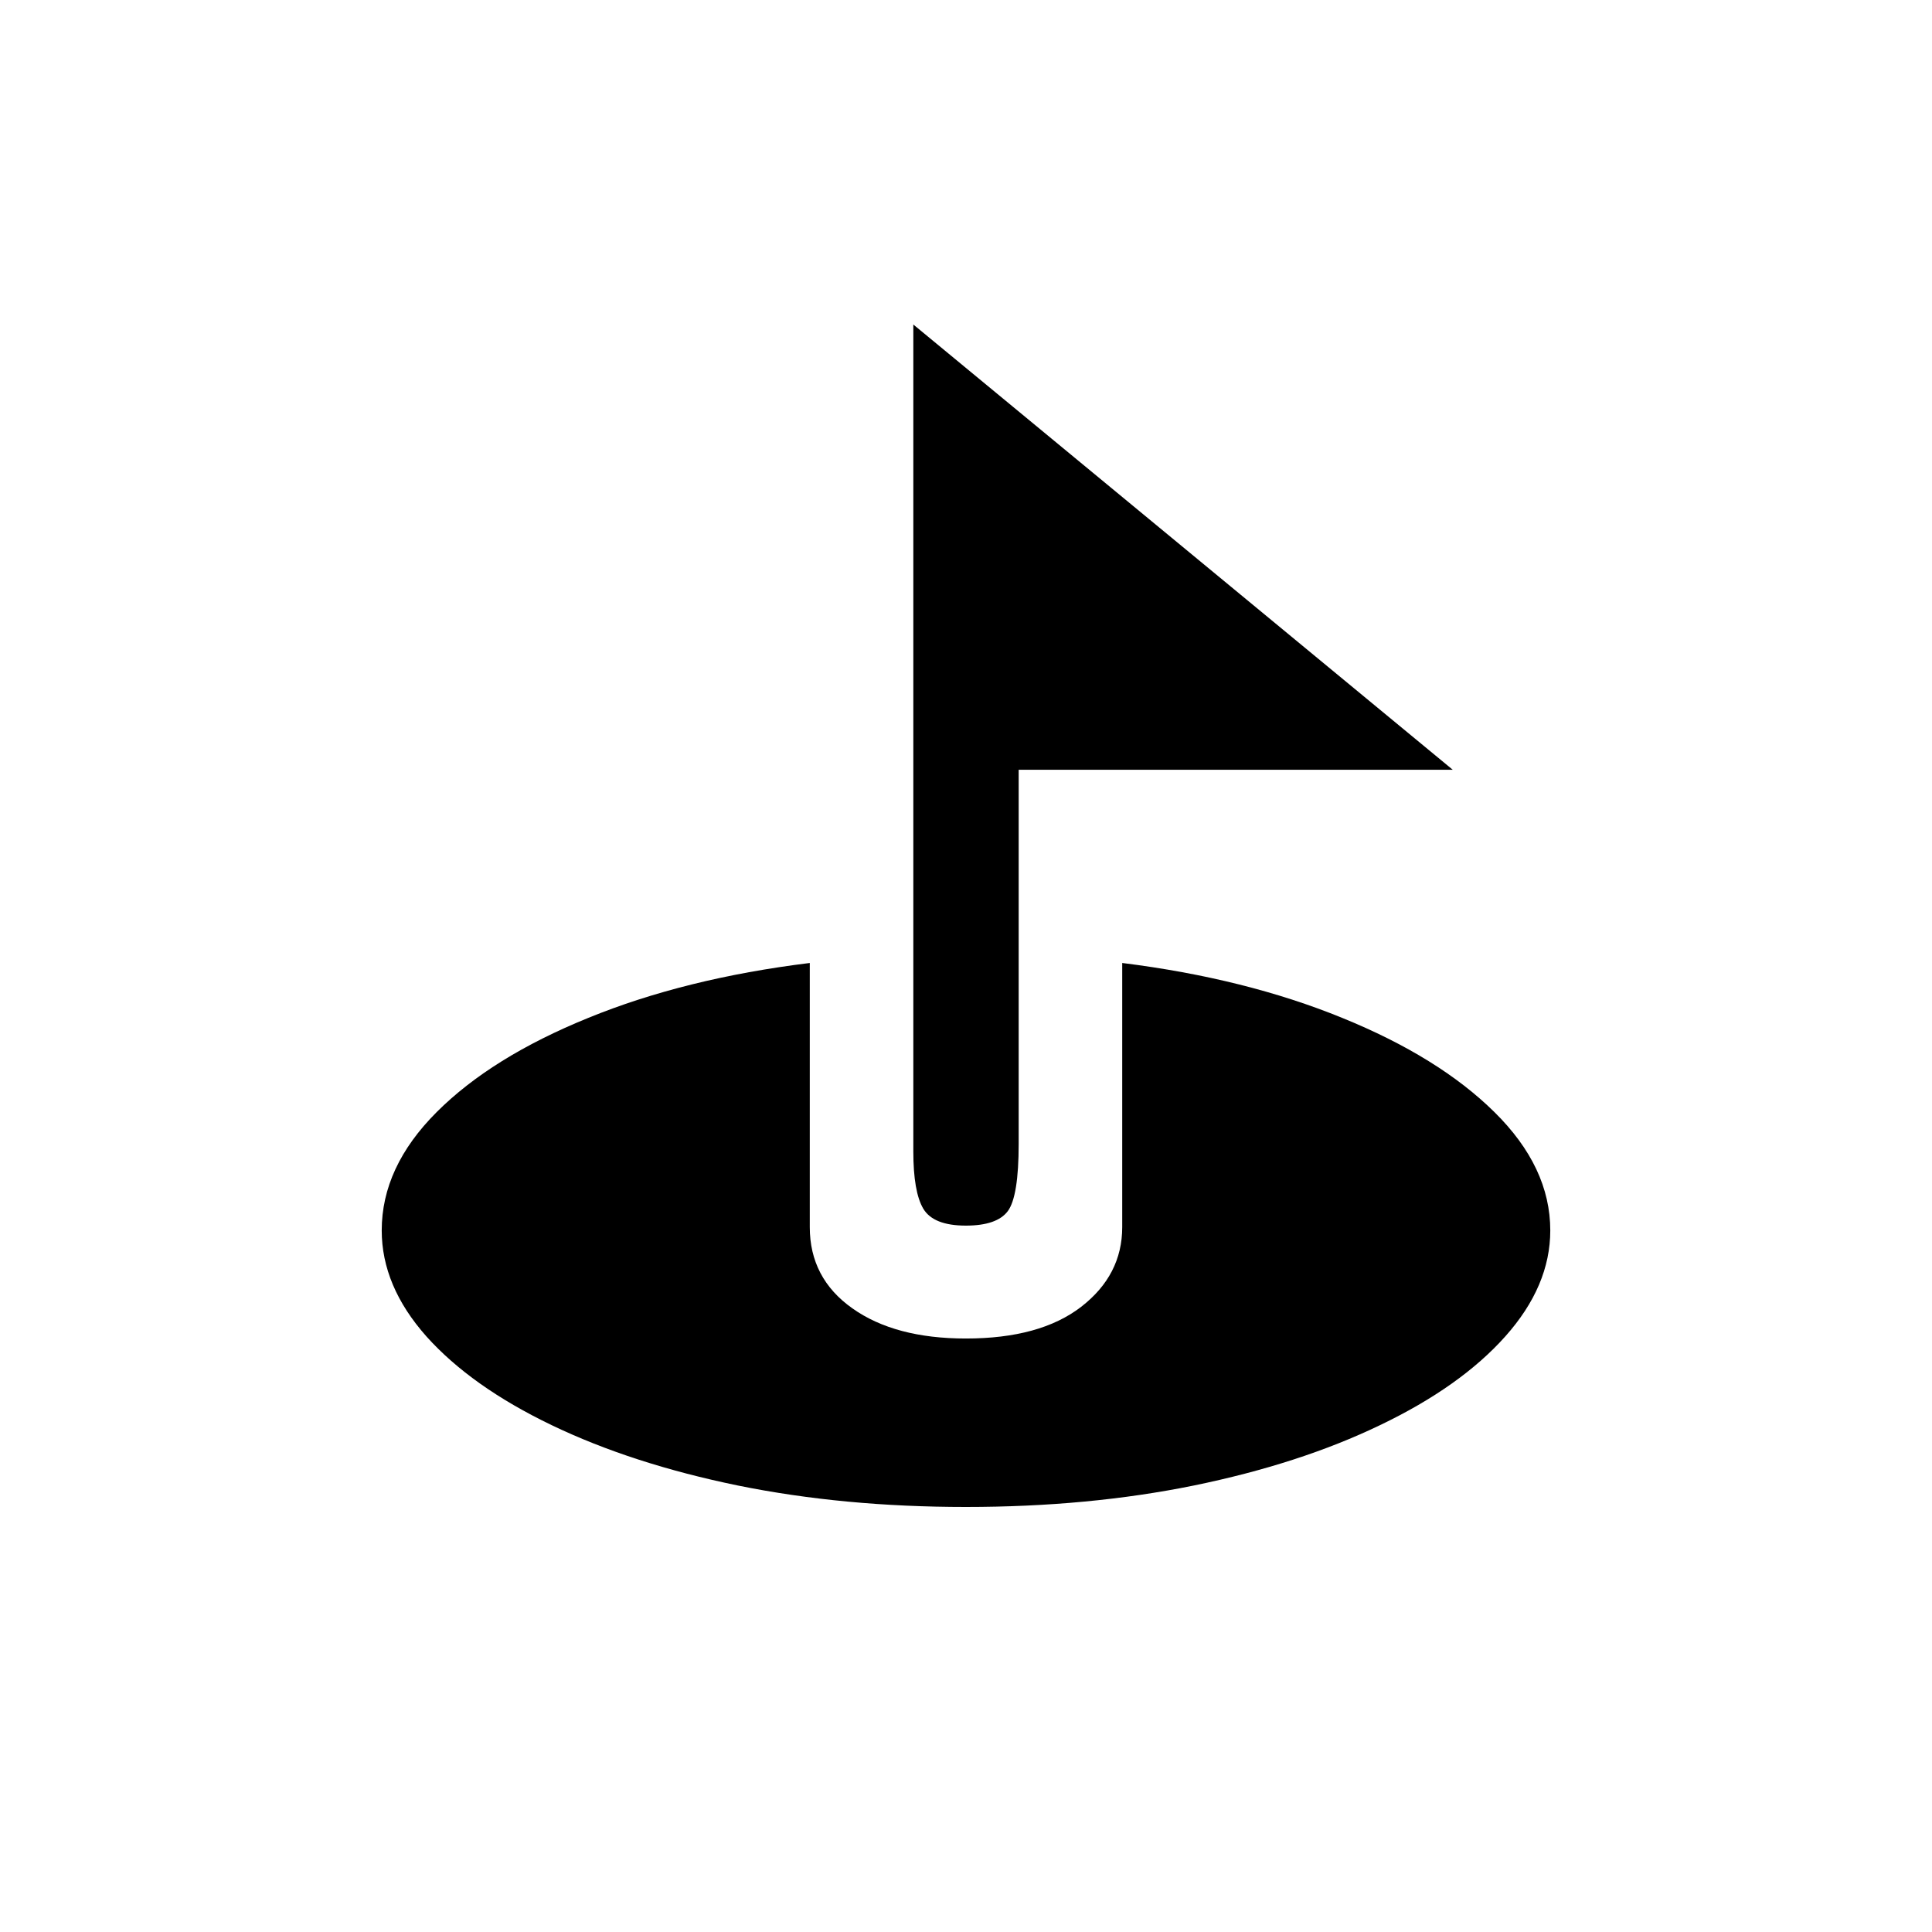
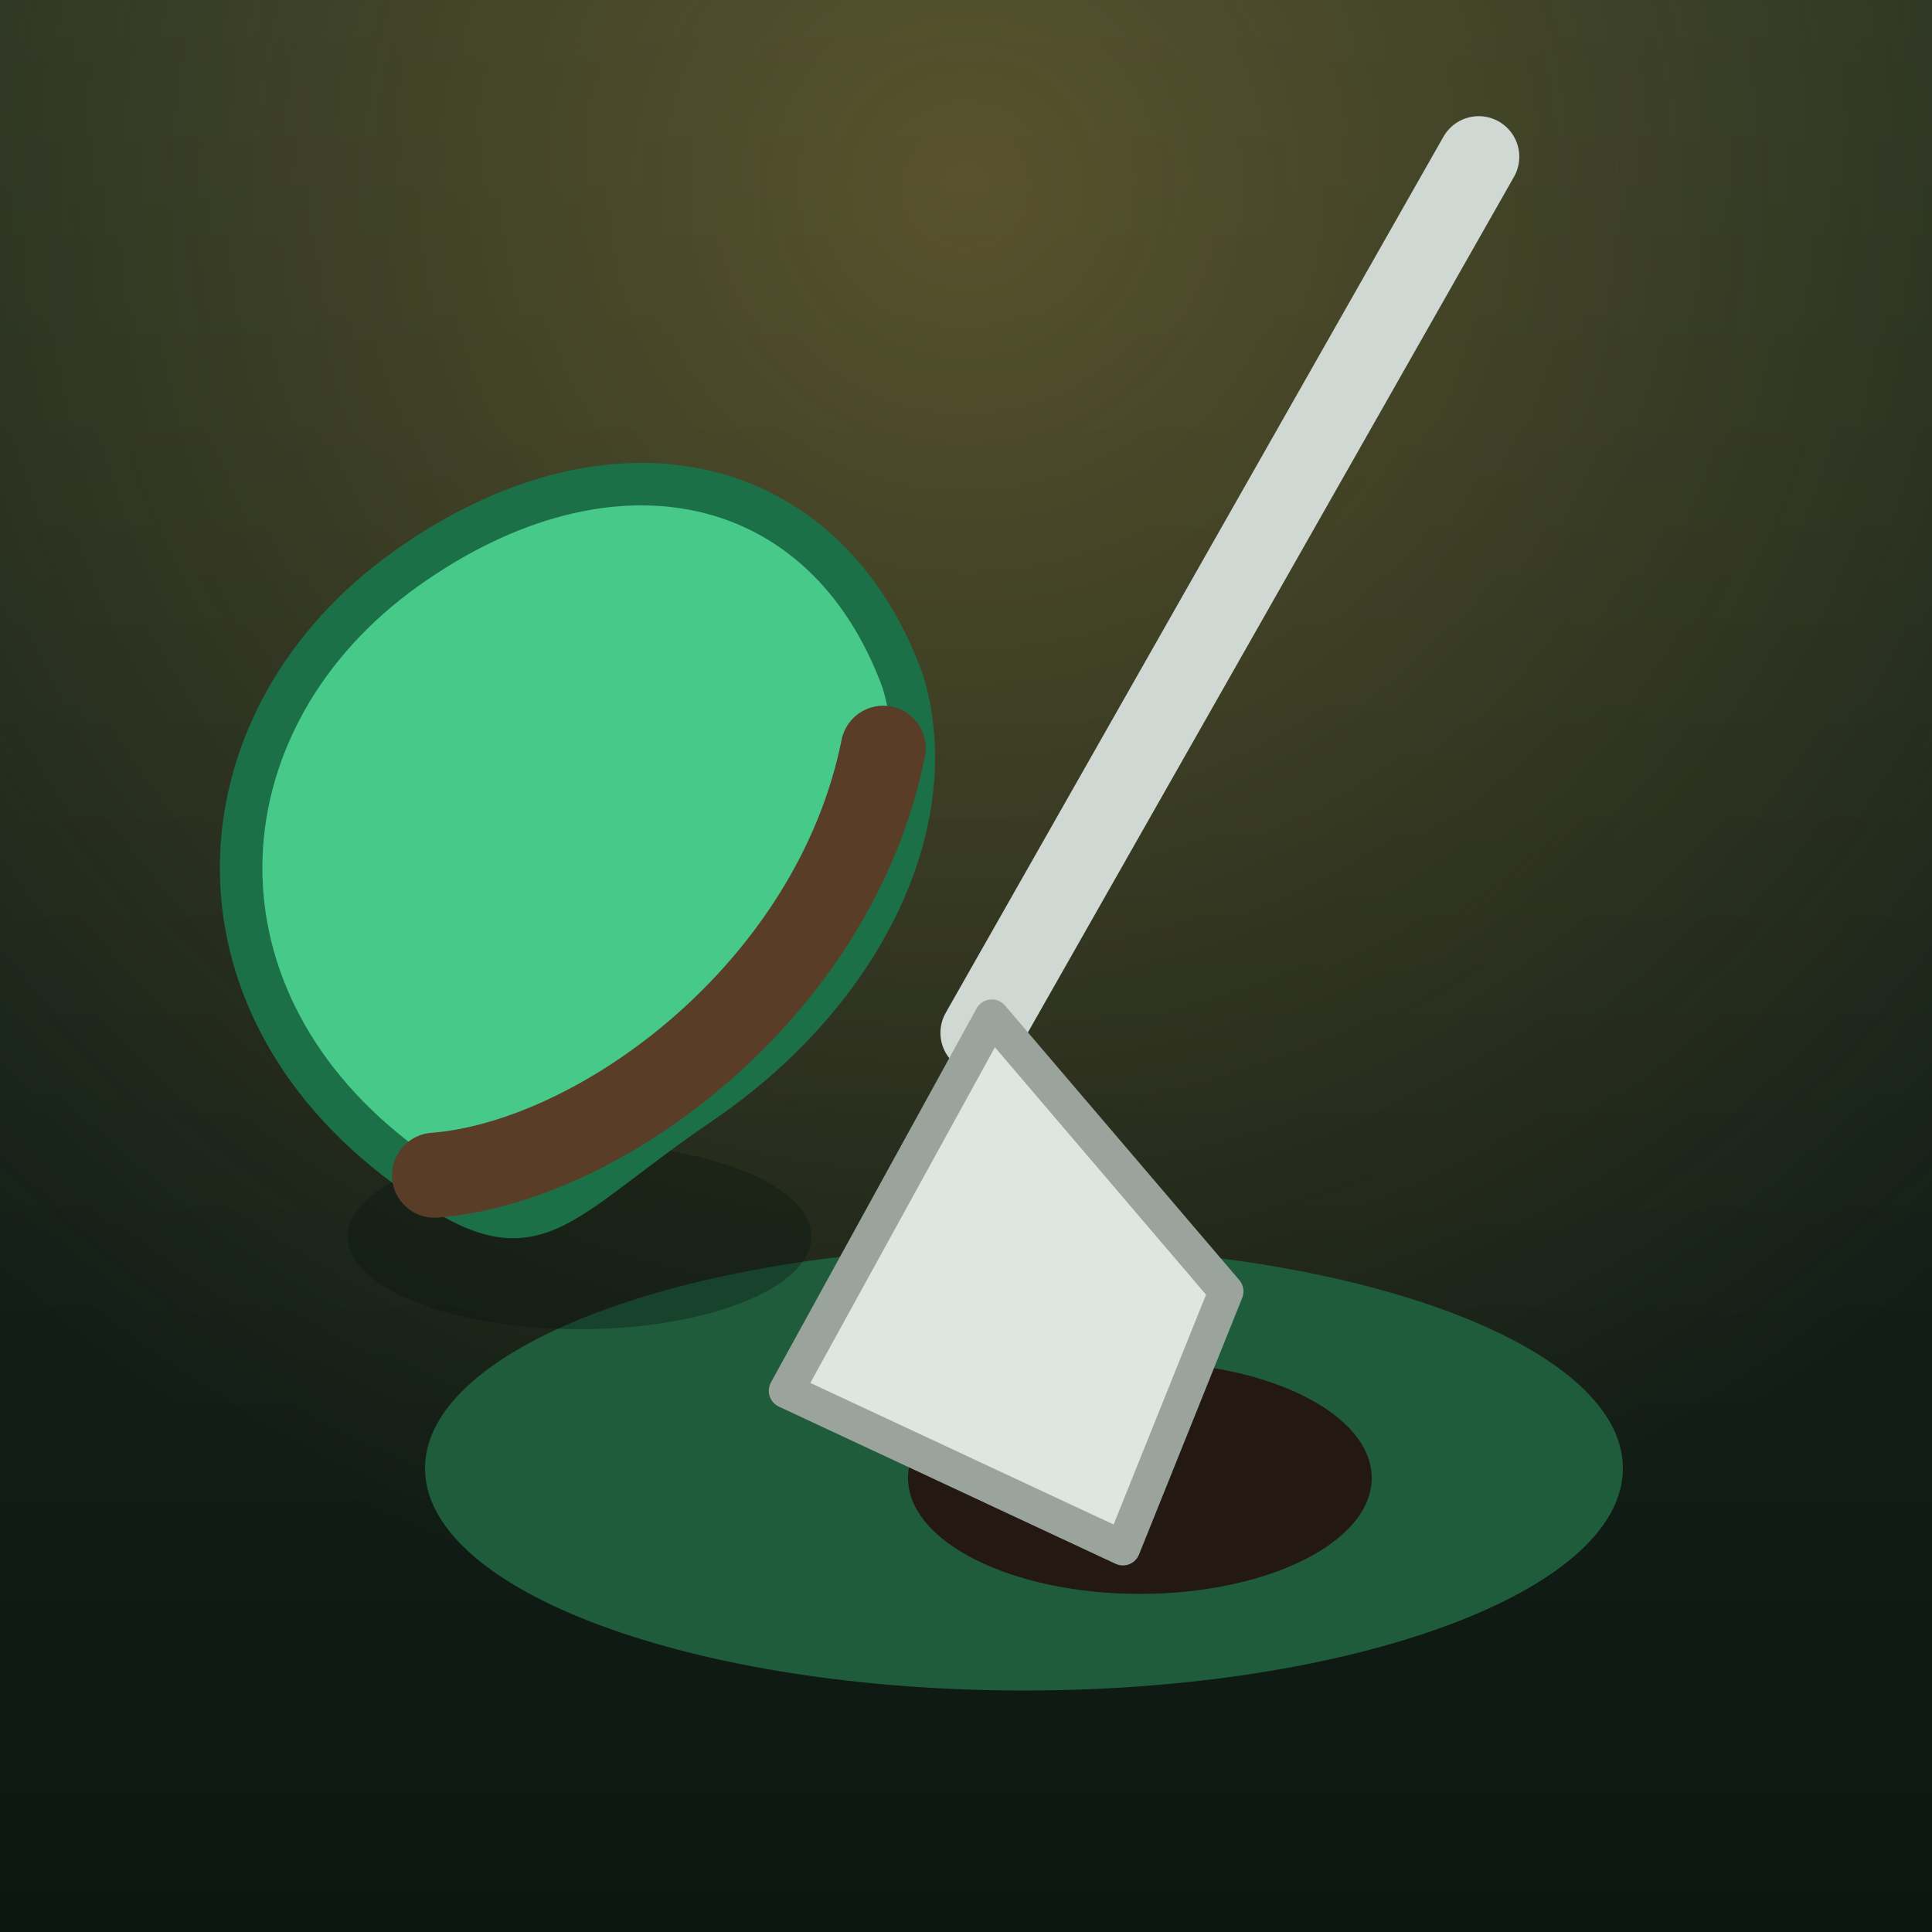
<svg xmlns="http://www.w3.org/2000/svg" viewBox="0 0 100 100">
-   <text x="50" y="78" font-size="80" text-anchor="middle">⛳</text>
+   <defs>
+     <linearGradient id="bg" x1="0" y1="0" x2="0" y2="1">
+       <stop offset="0%" stop-color="#1c2b20" />
+       <stop offset="100%" stop-color="#0d1712" />
+     </linearGradient>
+     <radialGradient id="glow" cx="50%" cy="10%" r="75%">
+       <stop offset="0%" stop-color="#e8b34d" stop-opacity="0.3" />
+       <stop offset="100%" stop-color="#e8b34d" stop-opacity="0" />
+     </radialGradient>
+   </defs>
+   <rect width="100" height="100" fill="url(#bg)" />
+   <rect width="100" height="100" fill="url(#glow)" />
+   <ellipse cx="53" cy="76" rx="31" ry="11.5" fill="#1f5c3c" />
+   <ellipse cx="59" cy="76.5" rx="12" ry="6" fill="#241812" />
+   <g transform="translate(48,54) rotate(34)">
+     <path d="M2 -2 L-2 -54" fill="none" stroke="#cfd8d2" stroke-width="4.2" stroke-linecap="round" />
+     <path d="M2 -3 L20 2 L23 16 L4 19 Z" fill="#dfe6e1" stroke="#9aa39c" stroke-width="1.8" stroke-linejoin="round" />
+   </g>
+   <ellipse cx="30" cy="64" rx="12" ry="4.8" fill="#08130d" opacity="0.35" />
+   <g transform="rotate(-40 30 48)">
+     <path d="M15 51c-3-14 7-24 20-23s20 10 16 21c-3 7-12 11-22 10S17 60 15 51z" fill="#47c98a" stroke="#1c7048" stroke-width="2.2" />
+     <path d="M16 53c7 5 22 6 32-2" fill="none" stroke="#5a3d26" stroke-width="4.4" stroke-linecap="round" />
+   </g>
</svg>
